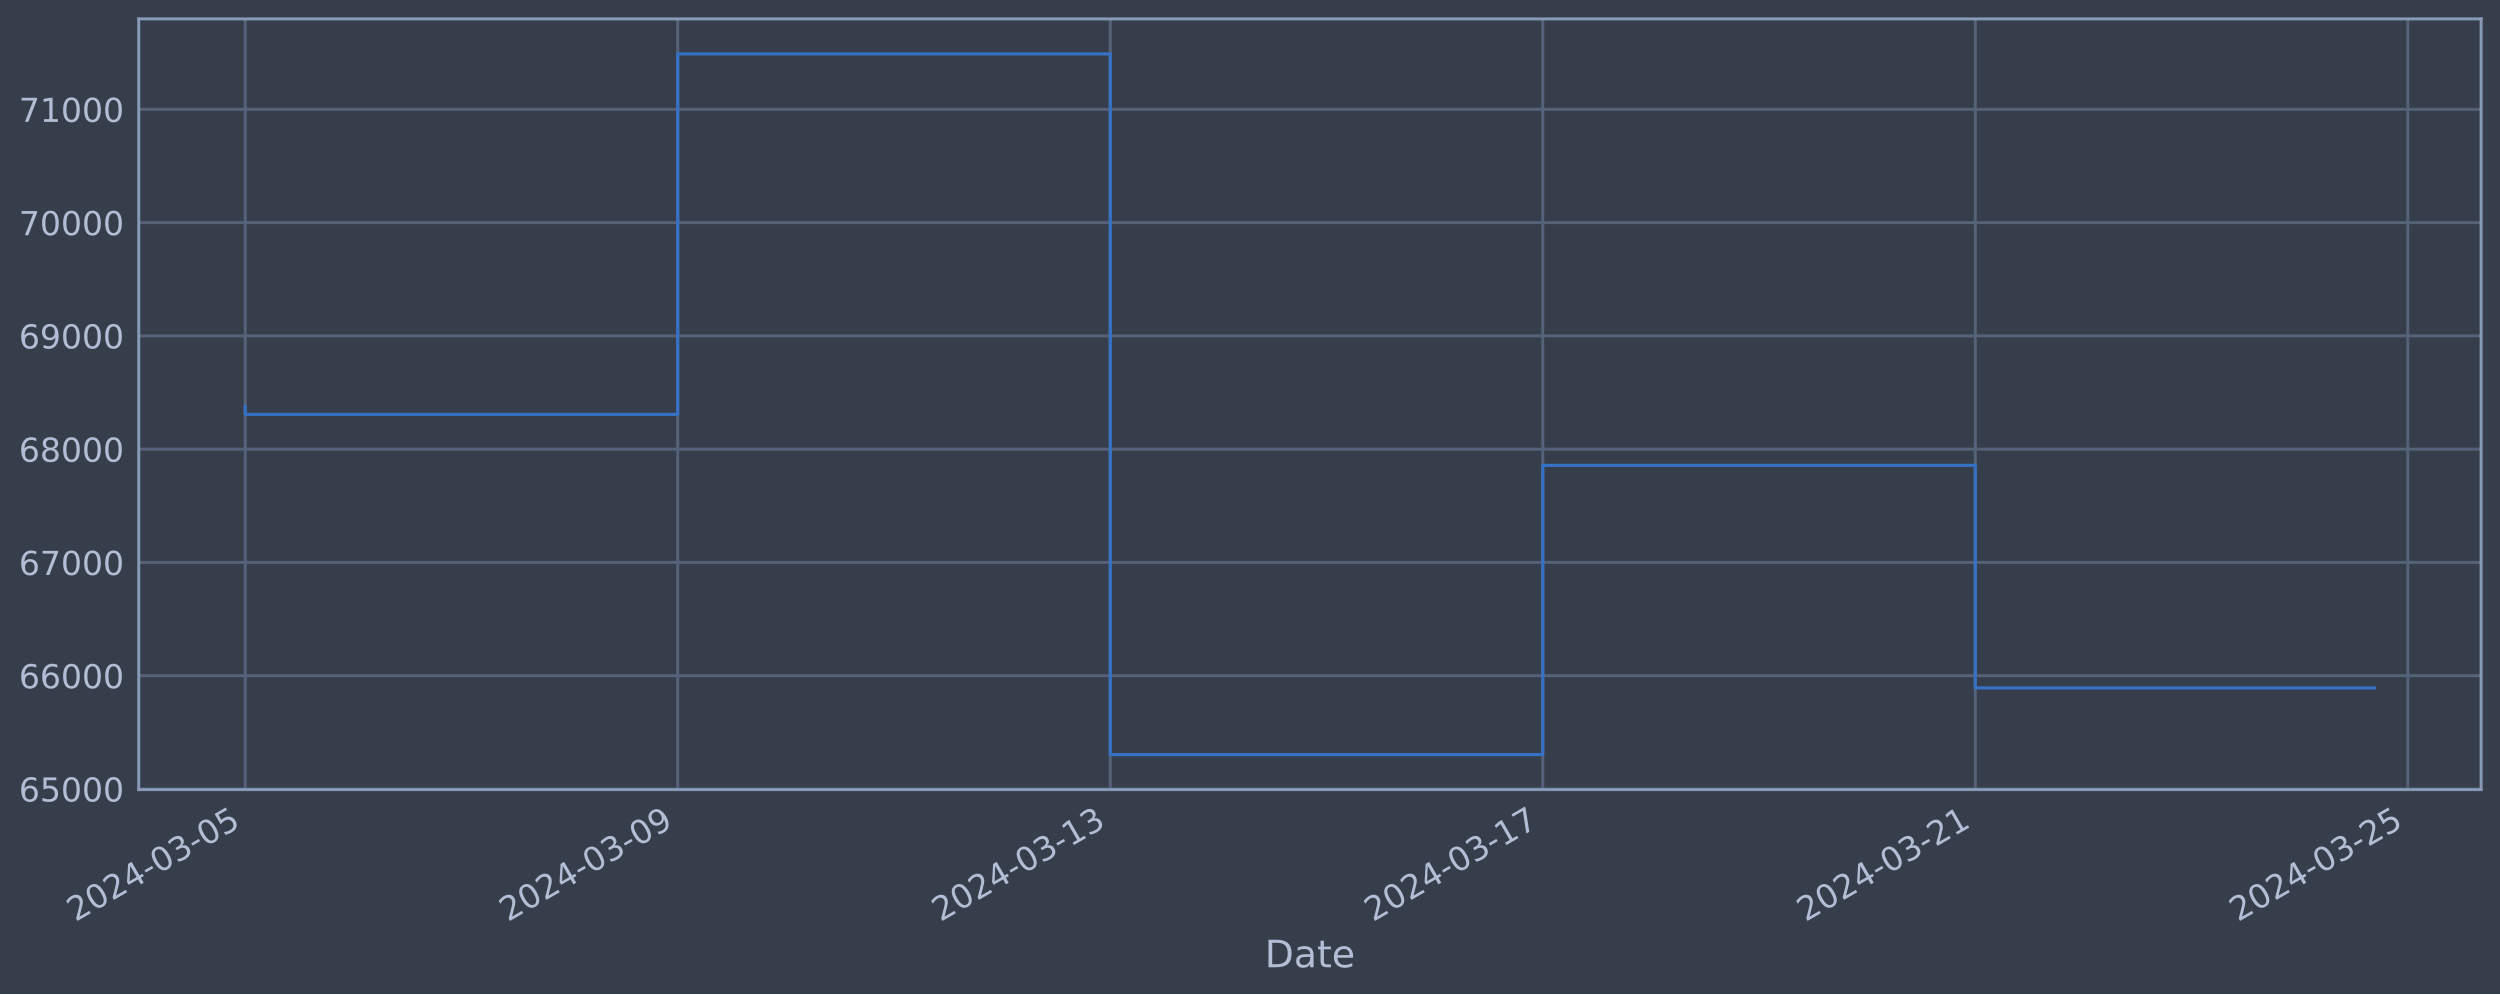
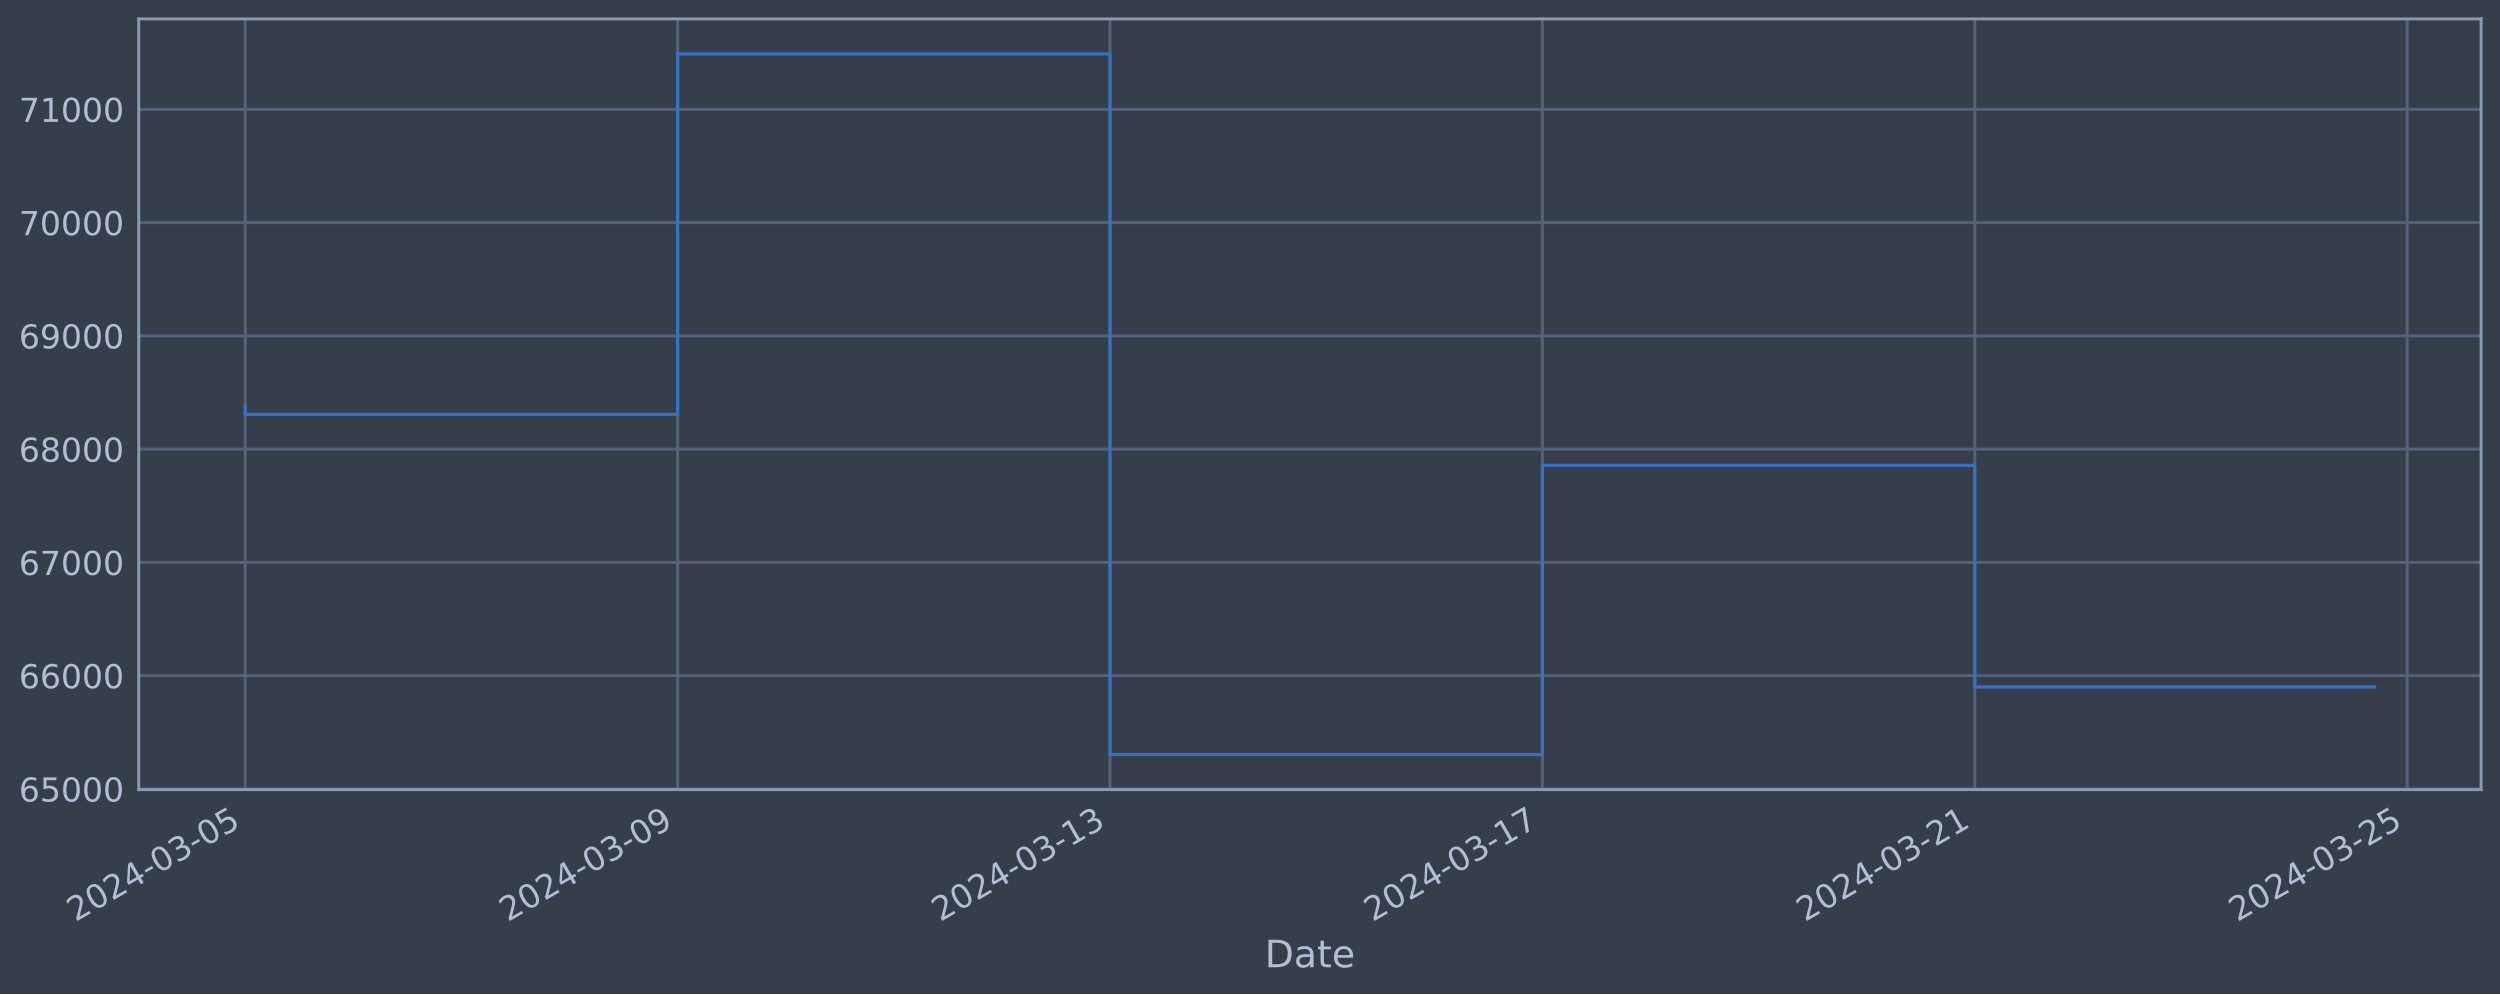
<svg xmlns="http://www.w3.org/2000/svg" xmlns:xlink="http://www.w3.org/1999/xlink" width="952.884pt" height="378.87pt" viewBox="0 0 952.884 378.87" version="1.1">
  <defs>
    <style type="text/css">*{stroke-linejoin: round; stroke-linecap: butt}</style>
  </defs>
  <g id="figure_1">
    <g id="patch_1">
      <path d="M 0 378.87  L 952.884 378.87  L 952.884 0  L 0 0  z " style="fill: #373e4b" />
    </g>
    <g id="axes_1">
      <g id="patch_2">
        <path d="M 52.884 300.96  L 945.684 300.96  L 945.684 7.2  L 52.884 7.2  z " style="fill: #373e4b" />
      </g>
      <g id="matplotlib.axis_1">
        <g id="xtick_1">
          <g id="line2d_1">
-             <path d="M 93.466 300.96  L 93.466 7.2  " clip-path="url(#pb0a22c3722)" style="fill: none; stroke: #546379; stroke-width: 1.12; stroke-linecap: square" />
+             <path d="M 93.466 300.96  L 93.466 7.2  " clip-path="url(#p167f980ab5)" style="fill: none; stroke: #546379; stroke-width: 1.12; stroke-linecap: square" />
          </g>
          <g id="line2d_2" />
          <g id="text_1">
            <g style="fill: #b1bed6" transform="translate(28.74006 351.4642) rotate(-30) scale(0.126 -0.126)">
              <defs>
                <path id="DejaVuSans-32" d="M 1228 531  L 3431 531  L 3431 0  L 469 0  L 469 531  Q 828 903 1448 1529  Q 2069 2156 2228 2338  Q 2531 2678 2651 2914  Q 2772 3150 2772 3378  Q 2772 3750 2511 3984  Q 2250 4219 1831 4219  Q 1534 4219 1204 4116  Q 875 4013 500 3803  L 500 4441  Q 881 4594 1212 4672  Q 1544 4750 1819 4750  Q 2544 4750 2975 4387  Q 3406 4025 3406 3419  Q 3406 3131 3298 2873  Q 3191 2616 2906 2266  Q 2828 2175 2409 1742  Q 1991 1309 1228 531  z " transform="scale(0.015625)" />
                <path id="DejaVuSans-30" d="M 2034 4250  Q 1547 4250 1301 3770  Q 1056 3291 1056 2328  Q 1056 1369 1301 889  Q 1547 409 2034 409  Q 2525 409 2770 889  Q 3016 1369 3016 2328  Q 3016 3291 2770 3770  Q 2525 4250 2034 4250  z M 2034 4750  Q 2819 4750 3233 4129  Q 3647 3509 3647 2328  Q 3647 1150 3233 529  Q 2819 -91 2034 -91  Q 1250 -91 836 529  Q 422 1150 422 2328  Q 422 3509 836 4129  Q 1250 4750 2034 4750  z " transform="scale(0.015625)" />
                <path id="DejaVuSans-34" d="M 2419 4116  L 825 1625  L 2419 1625  L 2419 4116  z M 2253 4666  L 3047 4666  L 3047 1625  L 3713 1625  L 3713 1100  L 3047 1100  L 3047 0  L 2419 0  L 2419 1100  L 313 1100  L 313 1709  L 2253 4666  z " transform="scale(0.015625)" />
                <path id="DejaVuSans-2d" d="M 313 2009  L 1997 2009  L 1997 1497  L 313 1497  L 313 2009  z " transform="scale(0.015625)" />
                <path id="DejaVuSans-33" d="M 2597 2516  Q 3050 2419 3304 2112  Q 3559 1806 3559 1356  Q 3559 666 3084 287  Q 2609 -91 1734 -91  Q 1441 -91 1130 -33  Q 819 25 488 141  L 488 750  Q 750 597 1062 519  Q 1375 441 1716 441  Q 2309 441 2620 675  Q 2931 909 2931 1356  Q 2931 1769 2642 2001  Q 2353 2234 1838 2234  L 1294 2234  L 1294 2753  L 1863 2753  Q 2328 2753 2575 2939  Q 2822 3125 2822 3475  Q 2822 3834 2567 4026  Q 2313 4219 1838 4219  Q 1578 4219 1281 4162  Q 984 4106 628 3988  L 628 4550  Q 988 4650 1302 4700  Q 1616 4750 1894 4750  Q 2613 4750 3031 4423  Q 3450 4097 3450 3541  Q 3450 3153 3228 2886  Q 3006 2619 2597 2516  z " transform="scale(0.015625)" />
                <path id="DejaVuSans-35" d="M 691 4666  L 3169 4666  L 3169 4134  L 1269 4134  L 1269 2991  Q 1406 3038 1543 3061  Q 1681 3084 1819 3084  Q 2600 3084 3056 2656  Q 3513 2228 3513 1497  Q 3513 744 3044 326  Q 2575 -91 1722 -91  Q 1428 -91 1123 -41  Q 819 9 494 109  L 494 744  Q 775 591 1075 516  Q 1375 441 1709 441  Q 2250 441 2565 725  Q 2881 1009 2881 1497  Q 2881 1984 2565 2268  Q 2250 2553 1709 2553  Q 1456 2553 1204 2497  Q 953 2441 691 2322  L 691 4666  z " transform="scale(0.015625)" />
              </defs>
              <use xlink:href="#DejaVuSans-32" />
              <use xlink:href="#DejaVuSans-30" x="63.623" />
              <use xlink:href="#DejaVuSans-32" x="127.246" />
              <use xlink:href="#DejaVuSans-34" x="190.869" />
              <use xlink:href="#DejaVuSans-2d" x="254.492" />
              <use xlink:href="#DejaVuSans-30" x="290.576" />
              <use xlink:href="#DejaVuSans-33" x="354.199" />
              <use xlink:href="#DejaVuSans-2d" x="417.822" />
              <use xlink:href="#DejaVuSans-30" x="453.906" />
              <use xlink:href="#DejaVuSans-35" x="517.529" />
            </g>
          </g>
        </g>
        <g id="xtick_2">
          <g id="line2d_3">
-             <path d="M 258.321 300.96  L 258.321 7.2  " clip-path="url(#pb0a22c3722)" style="fill: none; stroke: #546379; stroke-width: 1.12; stroke-linecap: square" />
+             <path d="M 258.272 300.96  L 258.272 7.2  " clip-path="url(#p167f980ab5)" style="fill: none; stroke: #546379; stroke-width: 1.12; stroke-linecap: square" />
          </g>
          <g id="line2d_4" />
          <g id="text_2">
-             <g style="fill: #b1bed6" transform="translate(193.5954 351.4642) rotate(-30) scale(0.126 -0.126)">
+             <g style="fill: #b1bed6" transform="translate(193.5466 351.4642) rotate(-30) scale(0.126 -0.126)">
              <defs>
                <path id="DejaVuSans-39" d="M 703 97  L 703 672  Q 941 559 1184 500  Q 1428 441 1663 441  Q 2288 441 2617 861  Q 2947 1281 2994 2138  Q 2813 1869 2534 1725  Q 2256 1581 1919 1581  Q 1219 1581 811 2004  Q 403 2428 403 3163  Q 403 3881 828 4315  Q 1253 4750 1959 4750  Q 2769 4750 3195 4129  Q 3622 3509 3622 2328  Q 3622 1225 3098 567  Q 2575 -91 1691 -91  Q 1453 -91 1209 -44  Q 966 3 703 97  z M 1959 2075  Q 2384 2075 2632 2365  Q 2881 2656 2881 3163  Q 2881 3666 2632 3958  Q 2384 4250 1959 4250  Q 1534 4250 1286 3958  Q 1038 3666 1038 3163  Q 1038 2656 1286 2365  Q 1534 2075 1959 2075  z " transform="scale(0.015625)" />
              </defs>
              <use xlink:href="#DejaVuSans-32" />
              <use xlink:href="#DejaVuSans-30" x="63.623" />
              <use xlink:href="#DejaVuSans-32" x="127.246" />
              <use xlink:href="#DejaVuSans-34" x="190.869" />
              <use xlink:href="#DejaVuSans-2d" x="254.492" />
              <use xlink:href="#DejaVuSans-30" x="290.576" />
              <use xlink:href="#DejaVuSans-33" x="354.199" />
              <use xlink:href="#DejaVuSans-2d" x="417.822" />
              <use xlink:href="#DejaVuSans-30" x="453.906" />
              <use xlink:href="#DejaVuSans-39" x="517.529" />
            </g>
          </g>
        </g>
        <g id="xtick_3">
          <g id="line2d_5">
-             <path d="M 423.176 300.96  L 423.176 7.2  " clip-path="url(#pb0a22c3722)" style="fill: none; stroke: #546379; stroke-width: 1.12; stroke-linecap: square" />
+             <path d="M 423.079 300.96  L 423.079 7.2  " clip-path="url(#p167f980ab5)" style="fill: none; stroke: #546379; stroke-width: 1.12; stroke-linecap: square" />
          </g>
          <g id="line2d_6" />
          <g id="text_3">
-             <g style="fill: #b1bed6" transform="translate(358.4507 351.4642) rotate(-30) scale(0.126 -0.126)">
+             <g style="fill: #b1bed6" transform="translate(358.3531 351.4642) rotate(-30) scale(0.126 -0.126)">
              <defs>
                <path id="DejaVuSans-31" d="M 794 531  L 1825 531  L 1825 4091  L 703 3866  L 703 4441  L 1819 4666  L 2450 4666  L 2450 531  L 3481 531  L 3481 0  L 794 0  L 794 531  z " transform="scale(0.015625)" />
              </defs>
              <use xlink:href="#DejaVuSans-32" />
              <use xlink:href="#DejaVuSans-30" x="63.623" />
              <use xlink:href="#DejaVuSans-32" x="127.246" />
              <use xlink:href="#DejaVuSans-34" x="190.869" />
              <use xlink:href="#DejaVuSans-2d" x="254.492" />
              <use xlink:href="#DejaVuSans-30" x="290.576" />
              <use xlink:href="#DejaVuSans-33" x="354.199" />
              <use xlink:href="#DejaVuSans-2d" x="417.822" />
              <use xlink:href="#DejaVuSans-31" x="453.906" />
              <use xlink:href="#DejaVuSans-33" x="517.529" />
            </g>
          </g>
        </g>
        <g id="xtick_4">
          <g id="line2d_7">
-             <path d="M 588.032 300.96  L 588.032 7.2  " clip-path="url(#pb0a22c3722)" style="fill: none; stroke: #546379; stroke-width: 1.12; stroke-linecap: square" />
+             <path d="M 587.885 300.96  L 587.885 7.2  " clip-path="url(#p167f980ab5)" style="fill: none; stroke: #546379; stroke-width: 1.12; stroke-linecap: square" />
          </g>
          <g id="line2d_8" />
          <g id="text_4">
-             <g style="fill: #b1bed6" transform="translate(523.3061 351.4642) rotate(-30) scale(0.126 -0.126)">
+             <g style="fill: #b1bed6" transform="translate(523.1596 351.4642) rotate(-30) scale(0.126 -0.126)">
              <defs>
                <path id="DejaVuSans-37" d="M 525 4666  L 3525 4666  L 3525 4397  L 1831 0  L 1172 0  L 2766 4134  L 525 4134  L 525 4666  z " transform="scale(0.015625)" />
              </defs>
              <use xlink:href="#DejaVuSans-32" />
              <use xlink:href="#DejaVuSans-30" x="63.623" />
              <use xlink:href="#DejaVuSans-32" x="127.246" />
              <use xlink:href="#DejaVuSans-34" x="190.869" />
              <use xlink:href="#DejaVuSans-2d" x="254.492" />
              <use xlink:href="#DejaVuSans-30" x="290.576" />
              <use xlink:href="#DejaVuSans-33" x="354.199" />
              <use xlink:href="#DejaVuSans-2d" x="417.822" />
              <use xlink:href="#DejaVuSans-31" x="453.906" />
              <use xlink:href="#DejaVuSans-37" x="517.529" />
            </g>
          </g>
        </g>
        <g id="xtick_5">
          <g id="line2d_9">
-             <path d="M 752.887 300.96  L 752.887 7.2  " clip-path="url(#pb0a22c3722)" style="fill: none; stroke: #546379; stroke-width: 1.12; stroke-linecap: square" />
+             <path d="M 752.692 300.96  L 752.692 7.2  " clip-path="url(#p167f980ab5)" style="fill: none; stroke: #546379; stroke-width: 1.12; stroke-linecap: square" />
          </g>
          <g id="line2d_10" />
          <g id="text_5">
-             <g style="fill: #b1bed6" transform="translate(688.1614 351.4642) rotate(-30) scale(0.126 -0.126)">
+             <g style="fill: #b1bed6" transform="translate(687.9662 351.4642) rotate(-30) scale(0.126 -0.126)">
              <use xlink:href="#DejaVuSans-32" />
              <use xlink:href="#DejaVuSans-30" x="63.623" />
              <use xlink:href="#DejaVuSans-32" x="127.246" />
              <use xlink:href="#DejaVuSans-34" x="190.869" />
              <use xlink:href="#DejaVuSans-2d" x="254.492" />
              <use xlink:href="#DejaVuSans-30" x="290.576" />
              <use xlink:href="#DejaVuSans-33" x="354.199" />
              <use xlink:href="#DejaVuSans-2d" x="417.822" />
              <use xlink:href="#DejaVuSans-32" x="453.906" />
              <use xlink:href="#DejaVuSans-31" x="517.529" />
            </g>
          </g>
        </g>
        <g id="xtick_6">
          <g id="line2d_11">
-             <path d="M 917.742 300.96  L 917.742 7.2  " clip-path="url(#pb0a22c3722)" style="fill: none; stroke: #546379; stroke-width: 1.12; stroke-linecap: square" />
+             <path d="M 917.498 300.96  L 917.498 7.2  " clip-path="url(#p167f980ab5)" style="fill: none; stroke: #546379; stroke-width: 1.12; stroke-linecap: square" />
          </g>
          <g id="line2d_12" />
          <g id="text_6">
-             <g style="fill: #b1bed6" transform="translate(853.0168 351.4642) rotate(-30) scale(0.126 -0.126)">
+             <g style="fill: #b1bed6" transform="translate(852.7727 351.4642) rotate(-30) scale(0.126 -0.126)">
              <use xlink:href="#DejaVuSans-32" />
              <use xlink:href="#DejaVuSans-30" x="63.623" />
              <use xlink:href="#DejaVuSans-32" x="127.246" />
              <use xlink:href="#DejaVuSans-34" x="190.869" />
              <use xlink:href="#DejaVuSans-2d" x="254.492" />
              <use xlink:href="#DejaVuSans-30" x="290.576" />
              <use xlink:href="#DejaVuSans-33" x="354.199" />
              <use xlink:href="#DejaVuSans-2d" x="417.822" />
              <use xlink:href="#DejaVuSans-32" x="453.906" />
              <use xlink:href="#DejaVuSans-35" x="517.529" />
            </g>
          </g>
        </g>
        <g id="text_7">
          <g style="fill: #b1bed6" transform="translate(482.0746 368.6753) scale(0.144 -0.144)">
            <defs>
              <path id="DejaVuSans-44" d="M 1259 4147  L 1259 519  L 2022 519  Q 2988 519 3436 956  Q 3884 1394 3884 2338  Q 3884 3275 3436 3711  Q 2988 4147 2022 4147  L 1259 4147  z M 628 4666  L 1925 4666  Q 3281 4666 3915 4102  Q 4550 3538 4550 2338  Q 4550 1131 3912 565  Q 3275 0 1925 0  L 628 0  L 628 4666  z " transform="scale(0.015625)" />
              <path id="DejaVuSans-61" d="M 2194 1759  Q 1497 1759 1228 1600  Q 959 1441 959 1056  Q 959 750 1161 570  Q 1363 391 1709 391  Q 2188 391 2477 730  Q 2766 1069 2766 1631  L 2766 1759  L 2194 1759  z M 3341 1997  L 3341 0  L 2766 0  L 2766 531  Q 2569 213 2275 61  Q 1981 -91 1556 -91  Q 1019 -91 701 211  Q 384 513 384 1019  Q 384 1609 779 1909  Q 1175 2209 1959 2209  L 2766 2209  L 2766 2266  Q 2766 2663 2505 2880  Q 2244 3097 1772 3097  Q 1472 3097 1187 3025  Q 903 2953 641 2809  L 641 3341  Q 956 3463 1253 3523  Q 1550 3584 1831 3584  Q 2591 3584 2966 3190  Q 3341 2797 3341 1997  z " transform="scale(0.015625)" />
              <path id="DejaVuSans-74" d="M 1172 4494  L 1172 3500  L 2356 3500  L 2356 3053  L 1172 3053  L 1172 1153  Q 1172 725 1289 603  Q 1406 481 1766 481  L 2356 481  L 2356 0  L 1766 0  Q 1100 0 847 248  Q 594 497 594 1153  L 594 3053  L 172 3053  L 172 3500  L 594 3500  L 594 4494  L 1172 4494  z " transform="scale(0.015625)" />
              <path id="DejaVuSans-65" d="M 3597 1894  L 3597 1613  L 953 1613  Q 991 1019 1311 708  Q 1631 397 2203 397  Q 2534 397 2845 478  Q 3156 559 3463 722  L 3463 178  Q 3153 47 2828 -22  Q 2503 -91 2169 -91  Q 1331 -91 842 396  Q 353 884 353 1716  Q 353 2575 817 3079  Q 1281 3584 2069 3584  Q 2775 3584 3186 3129  Q 3597 2675 3597 1894  z M 3022 2063  Q 3016 2534 2758 2815  Q 2500 3097 2075 3097  Q 1594 3097 1305 2825  Q 1016 2553 972 2059  L 3022 2063  z " transform="scale(0.015625)" />
            </defs>
            <use xlink:href="#DejaVuSans-44" />
            <use xlink:href="#DejaVuSans-61" x="77.002" />
            <use xlink:href="#DejaVuSans-74" x="138.281" />
            <use xlink:href="#DejaVuSans-65" x="177.49" />
          </g>
        </g>
      </g>
      <g id="matplotlib.axis_2">
        <g id="ytick_1">
          <g id="line2d_13">
-             <path d="M 52.884 300.718  L 945.684 300.718  " clip-path="url(#pb0a22c3722)" style="fill: none; stroke: #546379; stroke-width: 1.12; stroke-linecap: square" />
+             <path d="M 52.884 300.718  L 945.684 300.718  " clip-path="url(#p167f980ab5)" style="fill: none; stroke: #546379; stroke-width: 1.12; stroke-linecap: square" />
          </g>
          <g id="line2d_14" />
          <g id="text_8">
            <g style="fill: #b1bed6" transform="translate(7.2 305.5049) scale(0.126 -0.126)">
              <defs>
                <path id="DejaVuSans-36" d="M 2113 2584  Q 1688 2584 1439 2293  Q 1191 2003 1191 1497  Q 1191 994 1439 701  Q 1688 409 2113 409  Q 2538 409 2786 701  Q 3034 994 3034 1497  Q 3034 2003 2786 2293  Q 2538 2584 2113 2584  z M 3366 4563  L 3366 3988  Q 3128 4100 2886 4159  Q 2644 4219 2406 4219  Q 1781 4219 1451 3797  Q 1122 3375 1075 2522  Q 1259 2794 1537 2939  Q 1816 3084 2150 3084  Q 2853 3084 3261 2657  Q 3669 2231 3669 1497  Q 3669 778 3244 343  Q 2819 -91 2113 -91  Q 1303 -91 875 529  Q 447 1150 447 2328  Q 447 3434 972 4092  Q 1497 4750 2381 4750  Q 2619 4750 2861 4703  Q 3103 4656 3366 4563  z " transform="scale(0.015625)" />
              </defs>
              <use xlink:href="#DejaVuSans-36" />
              <use xlink:href="#DejaVuSans-35" x="63.623" />
              <use xlink:href="#DejaVuSans-30" x="127.246" />
              <use xlink:href="#DejaVuSans-30" x="190.869" />
              <use xlink:href="#DejaVuSans-30" x="254.492" />
            </g>
          </g>
        </g>
        <g id="ytick_2">
          <g id="line2d_15">
-             <path d="M 52.884 257.544  L 945.684 257.544  " clip-path="url(#pb0a22c3722)" style="fill: none; stroke: #546379; stroke-width: 1.12; stroke-linecap: square" />
+             <path d="M 52.884 257.544  L 945.684 257.544  " clip-path="url(#p167f980ab5)" style="fill: none; stroke: #546379; stroke-width: 1.12; stroke-linecap: square" />
          </g>
          <g id="line2d_16" />
          <g id="text_9">
            <g style="fill: #b1bed6" transform="translate(7.2 262.331) scale(0.126 -0.126)">
              <use xlink:href="#DejaVuSans-36" />
              <use xlink:href="#DejaVuSans-36" x="63.623" />
              <use xlink:href="#DejaVuSans-30" x="127.246" />
              <use xlink:href="#DejaVuSans-30" x="190.869" />
              <use xlink:href="#DejaVuSans-30" x="254.492" />
            </g>
          </g>
        </g>
        <g id="ytick_3">
          <g id="line2d_17">
-             <path d="M 52.884 214.37  L 945.684 214.37  " clip-path="url(#pb0a22c3722)" style="fill: none; stroke: #546379; stroke-width: 1.12; stroke-linecap: square" />
+             <path d="M 52.884 214.37  L 945.684 214.37  " clip-path="url(#p167f980ab5)" style="fill: none; stroke: #546379; stroke-width: 1.12; stroke-linecap: square" />
          </g>
          <g id="line2d_18" />
          <g id="text_10">
            <g style="fill: #b1bed6" transform="translate(7.2 219.157) scale(0.126 -0.126)">
              <use xlink:href="#DejaVuSans-36" />
              <use xlink:href="#DejaVuSans-37" x="63.623" />
              <use xlink:href="#DejaVuSans-30" x="127.246" />
              <use xlink:href="#DejaVuSans-30" x="190.869" />
              <use xlink:href="#DejaVuSans-30" x="254.492" />
            </g>
          </g>
        </g>
        <g id="ytick_4">
          <g id="line2d_19">
-             <path d="M 52.884 171.196  L 945.684 171.196  " clip-path="url(#pb0a22c3722)" style="fill: none; stroke: #546379; stroke-width: 1.12; stroke-linecap: square" />
+             <path d="M 52.884 171.196  L 945.684 171.196  " clip-path="url(#p167f980ab5)" style="fill: none; stroke: #546379; stroke-width: 1.12; stroke-linecap: square" />
          </g>
          <g id="line2d_20" />
          <g id="text_11">
            <g style="fill: #b1bed6" transform="translate(7.2 175.9831) scale(0.126 -0.126)">
              <defs>
                <path id="DejaVuSans-38" d="M 2034 2216  Q 1584 2216 1326 1975  Q 1069 1734 1069 1313  Q 1069 891 1326 650  Q 1584 409 2034 409  Q 2484 409 2743 651  Q 3003 894 3003 1313  Q 3003 1734 2745 1975  Q 2488 2216 2034 2216  z M 1403 2484  Q 997 2584 770 2862  Q 544 3141 544 3541  Q 544 4100 942 4425  Q 1341 4750 2034 4750  Q 2731 4750 3128 4425  Q 3525 4100 3525 3541  Q 3525 3141 3298 2862  Q 3072 2584 2669 2484  Q 3125 2378 3379 2068  Q 3634 1759 3634 1313  Q 3634 634 3220 271  Q 2806 -91 2034 -91  Q 1263 -91 848 271  Q 434 634 434 1313  Q 434 1759 690 2068  Q 947 2378 1403 2484  z M 1172 3481  Q 1172 3119 1398 2916  Q 1625 2713 2034 2713  Q 2441 2713 2670 2916  Q 2900 3119 2900 3481  Q 2900 3844 2670 4047  Q 2441 4250 2034 4250  Q 1625 4250 1398 4047  Q 1172 3844 1172 3481  z " transform="scale(0.015625)" />
              </defs>
              <use xlink:href="#DejaVuSans-36" />
              <use xlink:href="#DejaVuSans-38" x="63.623" />
              <use xlink:href="#DejaVuSans-30" x="127.246" />
              <use xlink:href="#DejaVuSans-30" x="190.869" />
              <use xlink:href="#DejaVuSans-30" x="254.492" />
            </g>
          </g>
        </g>
        <g id="ytick_5">
          <g id="line2d_21">
-             <path d="M 52.884 128.022  L 945.684 128.022  " clip-path="url(#pb0a22c3722)" style="fill: none; stroke: #546379; stroke-width: 1.12; stroke-linecap: square" />
+             <path d="M 52.884 128.022  L 945.684 128.022  " clip-path="url(#p167f980ab5)" style="fill: none; stroke: #546379; stroke-width: 1.12; stroke-linecap: square" />
          </g>
          <g id="line2d_22" />
          <g id="text_12">
            <g style="fill: #b1bed6" transform="translate(7.2 132.8092) scale(0.126 -0.126)">
              <use xlink:href="#DejaVuSans-36" />
              <use xlink:href="#DejaVuSans-39" x="63.623" />
              <use xlink:href="#DejaVuSans-30" x="127.246" />
              <use xlink:href="#DejaVuSans-30" x="190.869" />
              <use xlink:href="#DejaVuSans-30" x="254.492" />
            </g>
          </g>
        </g>
        <g id="ytick_6">
          <g id="line2d_23">
-             <path d="M 52.884 84.848  L 945.684 84.848  " clip-path="url(#pb0a22c3722)" style="fill: none; stroke: #546379; stroke-width: 1.12; stroke-linecap: square" />
+             <path d="M 52.884 84.848  L 945.684 84.848  " clip-path="url(#p167f980ab5)" style="fill: none; stroke: #546379; stroke-width: 1.12; stroke-linecap: square" />
          </g>
          <g id="line2d_24" />
          <g id="text_13">
            <g style="fill: #b1bed6" transform="translate(7.2 89.63523) scale(0.126 -0.126)">
              <use xlink:href="#DejaVuSans-37" />
              <use xlink:href="#DejaVuSans-30" x="63.623" />
              <use xlink:href="#DejaVuSans-30" x="127.246" />
              <use xlink:href="#DejaVuSans-30" x="190.869" />
              <use xlink:href="#DejaVuSans-30" x="254.492" />
            </g>
          </g>
        </g>
        <g id="ytick_7">
          <g id="line2d_25">
-             <path d="M 52.884 41.674  L 945.684 41.674  " clip-path="url(#pb0a22c3722)" style="fill: none; stroke: #546379; stroke-width: 1.12; stroke-linecap: square" />
+             <path d="M 52.884 41.674  L 945.684 41.674  " clip-path="url(#p167f980ab5)" style="fill: none; stroke: #546379; stroke-width: 1.12; stroke-linecap: square" />
          </g>
          <g id="line2d_26" />
          <g id="text_14">
            <g style="fill: #b1bed6" transform="translate(7.2 46.4613) scale(0.126 -0.126)">
              <use xlink:href="#DejaVuSans-37" />
              <use xlink:href="#DejaVuSans-31" x="63.623" />
              <use xlink:href="#DejaVuSans-30" x="127.246" />
              <use xlink:href="#DejaVuSans-30" x="190.869" />
              <use xlink:href="#DejaVuSans-30" x="254.492" />
            </g>
          </g>
        </g>
      </g>
      <g id="line2d_27">
-         <path d="M 93.466 154.891  L 93.466 157.946  L 258.321 157.946  L 258.321 20.553  L 423.176 20.553  L 423.176 287.607  L 588.032 287.607  L 588.032 177.362  L 752.887 177.362  L 752.887 262.189  L 905.102 262.189  " clip-path="url(#pb0a22c3722)" style="fill: none; stroke: #3572c6; stroke-width: 1.2; stroke-linecap: square" />
+         <path d="M 93.466 154.891  L 93.466 157.946  L 258.272 157.946  L 258.272 20.553  L 423.079 20.553  L 423.079 287.607  L 587.885 287.607  L 587.885 177.362  L 752.692 177.362  L 752.692 261.832  L 905.102 261.832  " clip-path="url(#p167f980ab5)" style="fill: none; stroke: #3572c6; stroke-width: 1.2; stroke-linecap: square" />
      </g>
      <g id="patch_3">
        <path d="M 52.884 300.96  L 52.884 7.2  " style="fill: none; stroke: #899ab8; stroke-width: 1.12; stroke-linejoin: miter; stroke-linecap: square" />
      </g>
      <g id="patch_4">
        <path d="M 945.684 300.96  L 945.684 7.2  " style="fill: none; stroke: #899ab8; stroke-width: 1.12; stroke-linejoin: miter; stroke-linecap: square" />
      </g>
      <g id="patch_5">
        <path d="M 52.884 300.96  L 945.684 300.96  " style="fill: none; stroke: #899ab8; stroke-width: 1.12; stroke-linejoin: miter; stroke-linecap: square" />
      </g>
      <g id="patch_6">
        <path d="M 52.884 7.2  L 945.684 7.2  " style="fill: none; stroke: #899ab8; stroke-width: 1.12; stroke-linejoin: miter; stroke-linecap: square" />
      </g>
    </g>
  </g>
  <defs>
-     <clipPath id="pb0a22c3722">
+     <clipPath id="p167f980ab5">
      <rect x="52.884" y="7.2" width="892.8" height="293.76" />
    </clipPath>
  </defs>
</svg>
